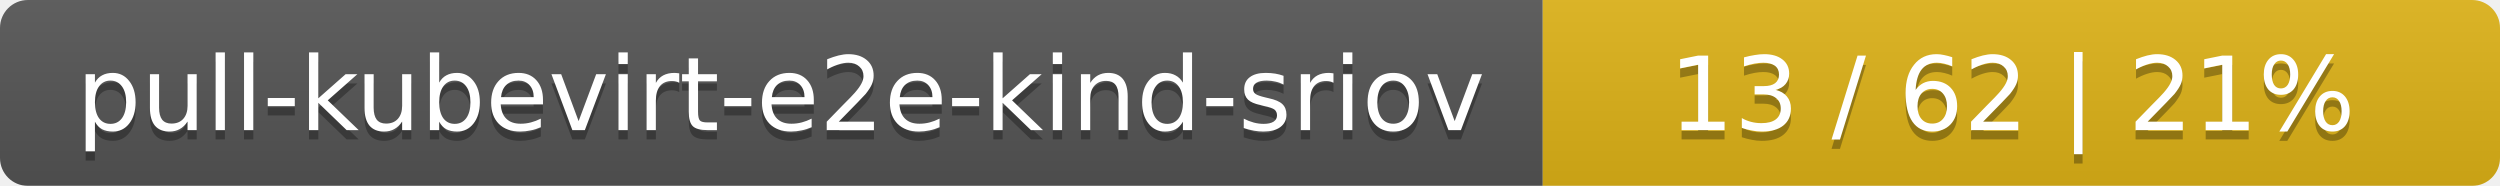
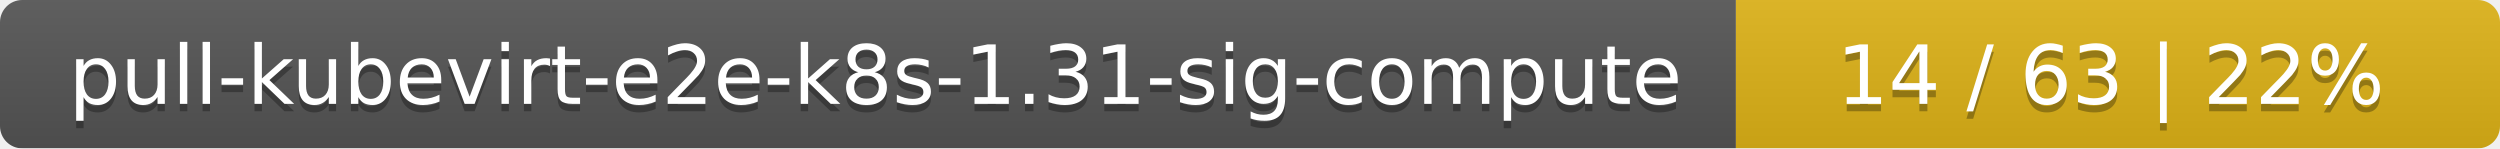
- <svg xmlns="http://www.w3.org/2000/svg" width="269" height="20">
+ <svg xmlns="http://www.w3.org/2000/svg" width="337" height="20">
  <linearGradient id="smooth" x2="0" y2="100%">
    <stop offset="0" stop-color="#bbb" stop-opacity=".1" />
    <stop offset="1" stop-opacity=".1" />
  </linearGradient>
  <mask id="round">
-     <rect width="269" height="20" rx="3" fill="#fff" />
+     <rect width="337" height="20" rx="3" fill="#fff" />
  </mask>
  <g mask="url(#round)">
-     <rect width="166" height="20" fill="#555" />
-     <rect x="166" width="103" height="20" fill="#dfb317" />
-     <rect width="269" height="20" fill="url(#smooth)" />
+     <rect width="234" height="20" fill="#555" />
+     <rect x="234" width="103" height="20" fill="#dfb317" />
+     <rect width="337" height="20" fill="url(#smooth)" />
  </g>
  <g fill="#fff" text-anchor="middle" font-family="DejaVu Sans,Verdana,Geneva,sans-serif" font-size="11">
-     <text x="84" y="15" fill="#010101" fill-opacity=".3">pull-kubevirt-e2e-kind-sriov</text>
-     <text x="84" y="14">pull-kubevirt-e2e-kind-sriov</text>
-     <text x="216.5" y="15" fill="#010101" fill-opacity=".3">13 / 62    |    21%</text>
-     <text x="216.5" y="14">13 / 62    |    21%</text>
+     <text x="118" y="15" fill="#010101" fill-opacity=".3">pull-kubevirt-e2e-k8s-1.31-sig-compute</text>
+     <text x="118" y="14">pull-kubevirt-e2e-k8s-1.31-sig-compute</text>
+     <text x="284.5" y="15" fill="#010101" fill-opacity=".3">14 / 63    |    22%</text>
+     <text x="284.5" y="14">14 / 63    |    22%</text>
  </g>
</svg>
